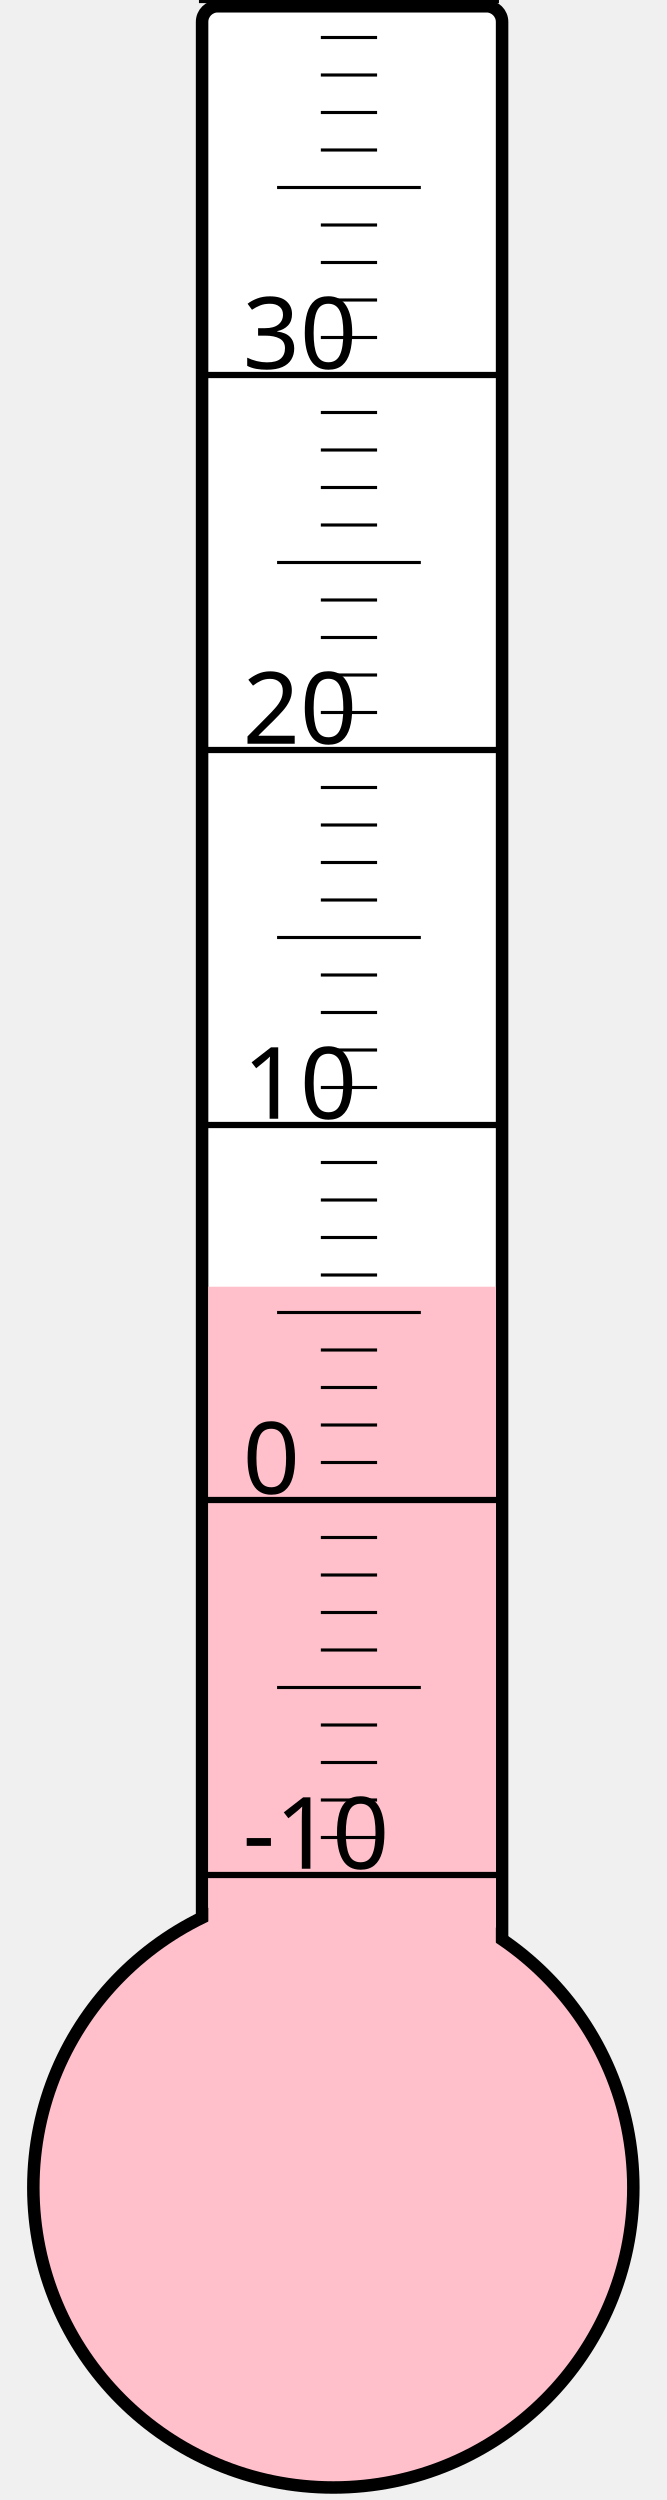
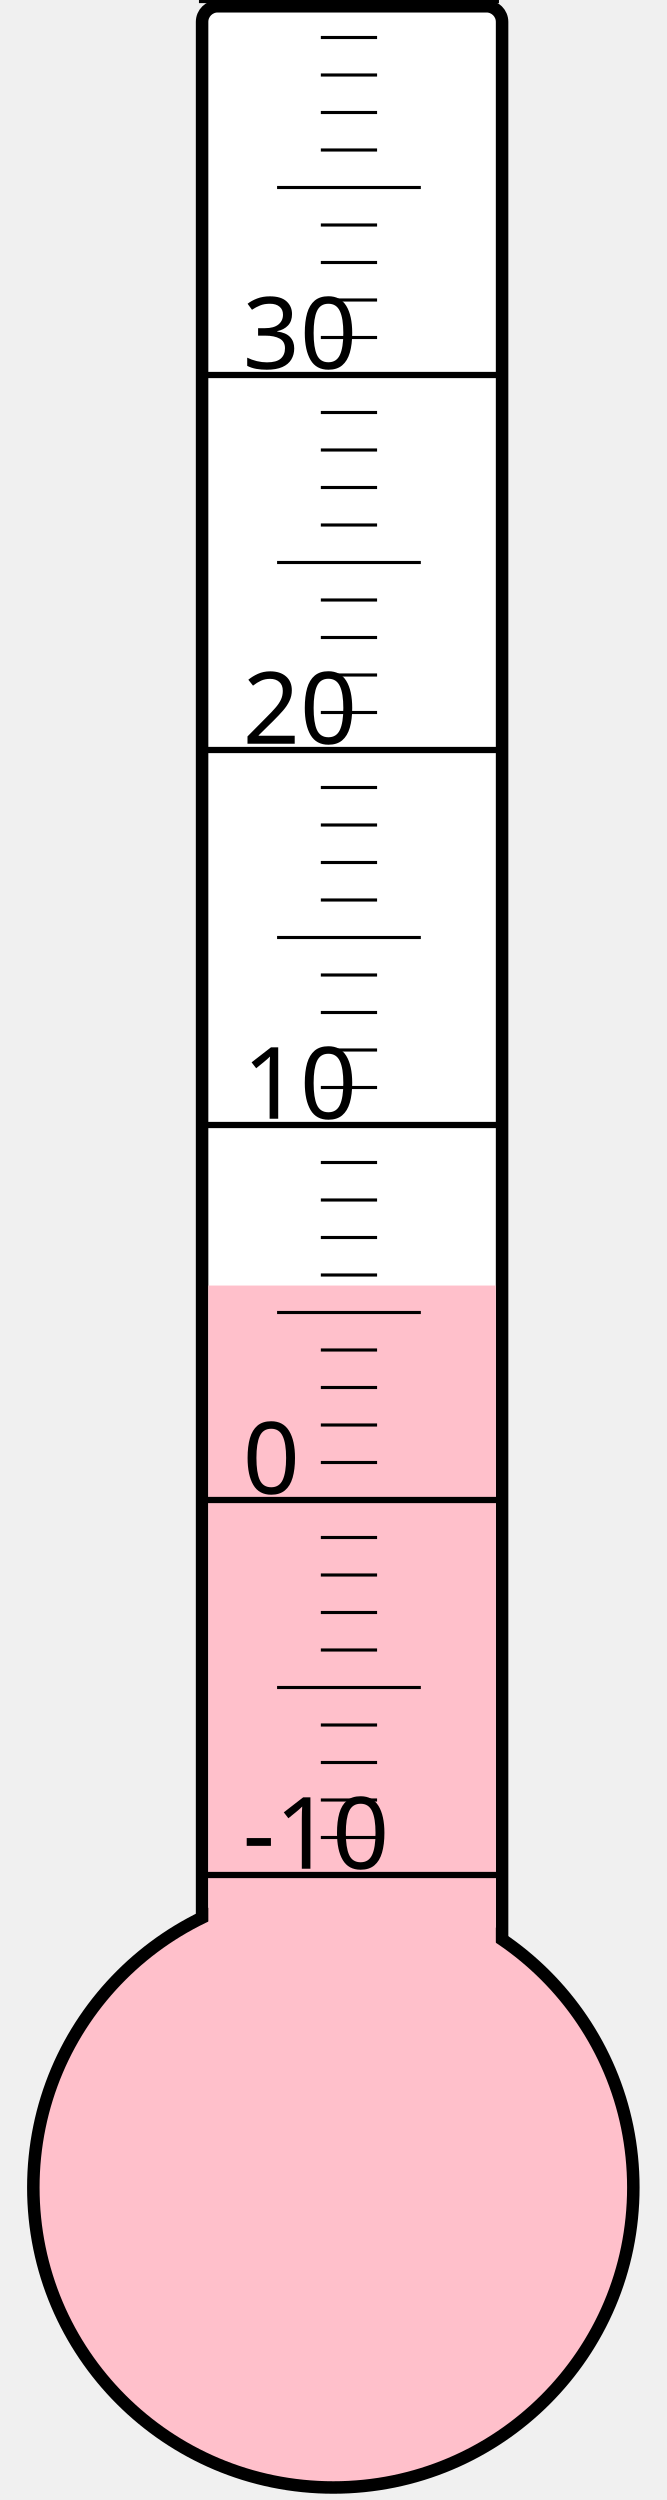
<svg xmlns="http://www.w3.org/2000/svg" width="40px" height="150px" viewBox="0 0 200 800">
  <rect width="200" height="800" x="0" y="0" style="fill: #ffffeb; fill-opacity: 0;" />
  <rect width="96" height="680" x="58" y="2" rx="5" ry="5" style="fill: white; fill-opacity: 1; stroke: black; stroke-width: 4;" />
  <circle cx="100" cy="700" r="96" style="fill: pink; stroke: black; stroke-width: 4;" />
-   <rect width="92" height="288.25" x="60" y="411.75" style="fill: pink; fill-opacity: 1; stroke-width: 0;" />
+   <rect width="92" height="288.625" x="60" y="411.375" style="fill: pink; fill-opacity: 1; stroke-width: 0;" />
  <text x="71" y="598" style="font-family: sans-serif; font-size: 24pt;">-10</text>
  <text x="71" y="478" style="font-family: sans-serif; font-size: 24pt;">0</text>
  <text x="71" y="358" style="font-family: sans-serif; font-size: 24pt;">10</text>
  <text x="71" y="238" style="font-family: sans-serif; font-size: 24pt;">20</text>
  <text x="71" y="118" style="font-family: sans-serif; font-size: 24pt;">30</text>
  <g style="stroke: black;">
    <line x1="57" y1="600" x2="153" y2="600" style="stroke-width: 2;" />
    <line x1="96" y1="588" x2="114" y2="588" style="stroke-width: 1;" />
    <line x1="96" y1="576" x2="114" y2="576" style="stroke-width: 1;" />
    <line x1="96" y1="564" x2="114" y2="564" style="stroke-width: 1;" />
    <line x1="96" y1="552" x2="114" y2="552" style="stroke-width: 1;" />
    <line x1="82" y1="540" x2="128" y2="540" style="stroke-width: 1;" />
    <line x1="96" y1="528" x2="114" y2="528" style="stroke-width: 1;" />
    <line x1="96" y1="516" x2="114" y2="516" style="stroke-width: 1;" />
    <line x1="96" y1="504" x2="114" y2="504" style="stroke-width: 1;" />
    <line x1="96" y1="492" x2="114" y2="492" style="stroke-width: 1;" />
    <line x1="57" y1="480" x2="153" y2="480" style="stroke-width: 2;" />
    <line x1="96" y1="468" x2="114" y2="468" style="stroke-width: 1;" />
    <line x1="96" y1="456" x2="114" y2="456" style="stroke-width: 1;" />
    <line x1="96" y1="444" x2="114" y2="444" style="stroke-width: 1;" />
    <line x1="96" y1="432" x2="114" y2="432" style="stroke-width: 1;" />
    <line x1="82" y1="420" x2="128" y2="420" style="stroke-width: 1;" />
    <line x1="96" y1="408" x2="114" y2="408" style="stroke-width: 1;" />
    <line x1="96" y1="396" x2="114" y2="396" style="stroke-width: 1;" />
    <line x1="96" y1="384" x2="114" y2="384" style="stroke-width: 1;" />
    <line x1="96" y1="372" x2="114" y2="372" style="stroke-width: 1;" />
    <line x1="57" y1="360" x2="153" y2="360" style="stroke-width: 2;" />
    <line x1="96" y1="348" x2="114" y2="348" style="stroke-width: 1;" />
    <line x1="96" y1="336" x2="114" y2="336" style="stroke-width: 1;" />
    <line x1="96" y1="324" x2="114" y2="324" style="stroke-width: 1;" />
    <line x1="96" y1="312" x2="114" y2="312" style="stroke-width: 1;" />
    <line x1="82" y1="300" x2="128" y2="300" style="stroke-width: 1;" />
    <line x1="96" y1="288" x2="114" y2="288" style="stroke-width: 1;" />
    <line x1="96" y1="276" x2="114" y2="276" style="stroke-width: 1;" />
    <line x1="96" y1="264" x2="114" y2="264" style="stroke-width: 1;" />
    <line x1="96" y1="252" x2="114" y2="252" style="stroke-width: 1;" />
    <line x1="57" y1="240" x2="153" y2="240" style="stroke-width: 2;" />
    <line x1="96" y1="228" x2="114" y2="228" style="stroke-width: 1;" />
    <line x1="96" y1="216" x2="114" y2="216" style="stroke-width: 1;" />
    <line x1="96" y1="204" x2="114" y2="204" style="stroke-width: 1;" />
    <line x1="96" y1="192" x2="114" y2="192" style="stroke-width: 1;" />
    <line x1="82" y1="180" x2="128" y2="180" style="stroke-width: 1;" />
    <line x1="96" y1="168" x2="114" y2="168" style="stroke-width: 1;" />
    <line x1="96" y1="156" x2="114" y2="156" style="stroke-width: 1;" />
    <line x1="96" y1="144" x2="114" y2="144" style="stroke-width: 1;" />
    <line x1="96" y1="132" x2="114" y2="132" style="stroke-width: 1;" />
    <line x1="57" y1="120" x2="153" y2="120" style="stroke-width: 2;" />
    <line x1="96" y1="108" x2="114" y2="108" style="stroke-width: 1;" />
    <line x1="96" y1="96" x2="114" y2="96" style="stroke-width: 1;" />
    <line x1="96" y1="84" x2="114" y2="84" style="stroke-width: 1;" />
    <line x1="96" y1="72" x2="114" y2="72" style="stroke-width: 1;" />
    <line x1="82" y1="60" x2="128" y2="60" style="stroke-width: 1;" />
    <line x1="96" y1="48" x2="114" y2="48" style="stroke-width: 1;" />
    <line x1="96" y1="36" x2="114" y2="36" style="stroke-width: 1;" />
    <line x1="96" y1="24" x2="114" y2="24" style="stroke-width: 1;" />
    <line x1="96" y1="12" x2="114" y2="12" style="stroke-width: 1;" />
    <line x1="57" y1="0" x2="153" y2="0" style="stroke-width: 2;" />
  </g>
</svg>
